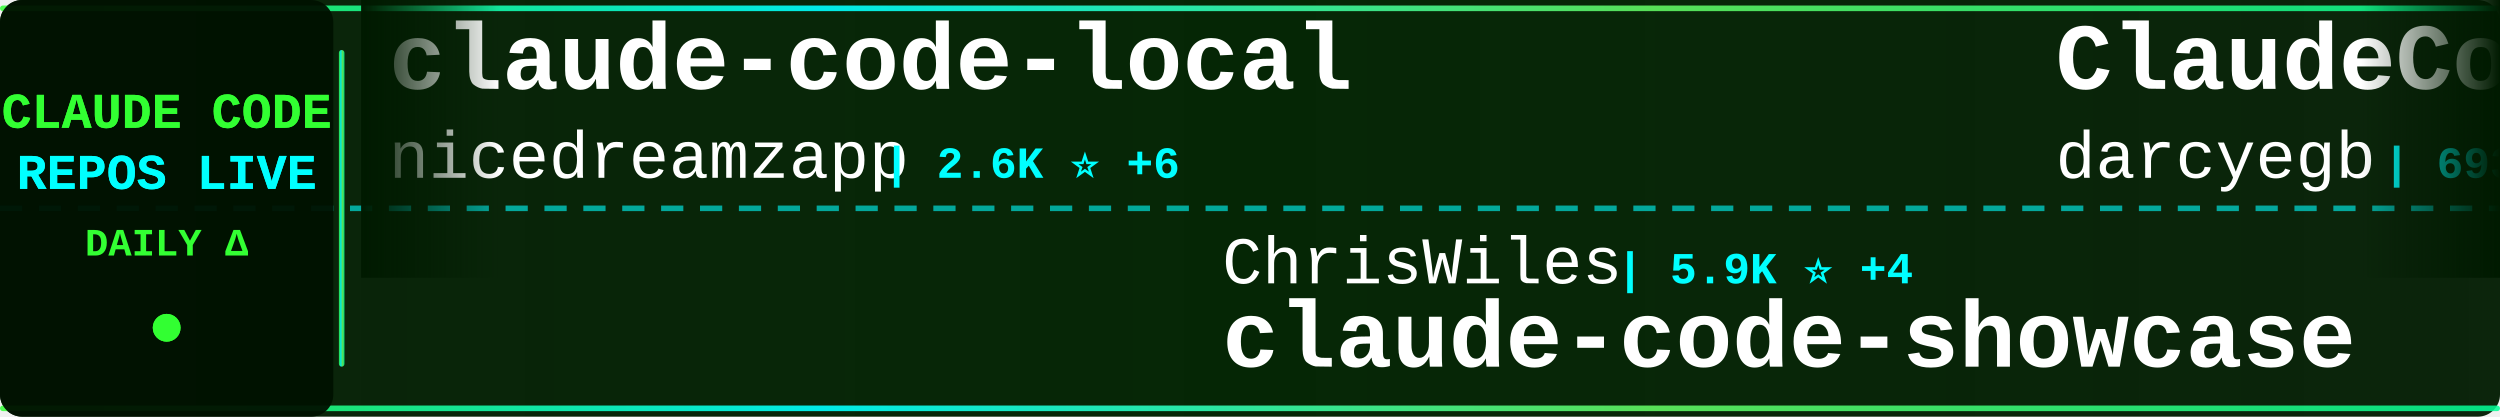
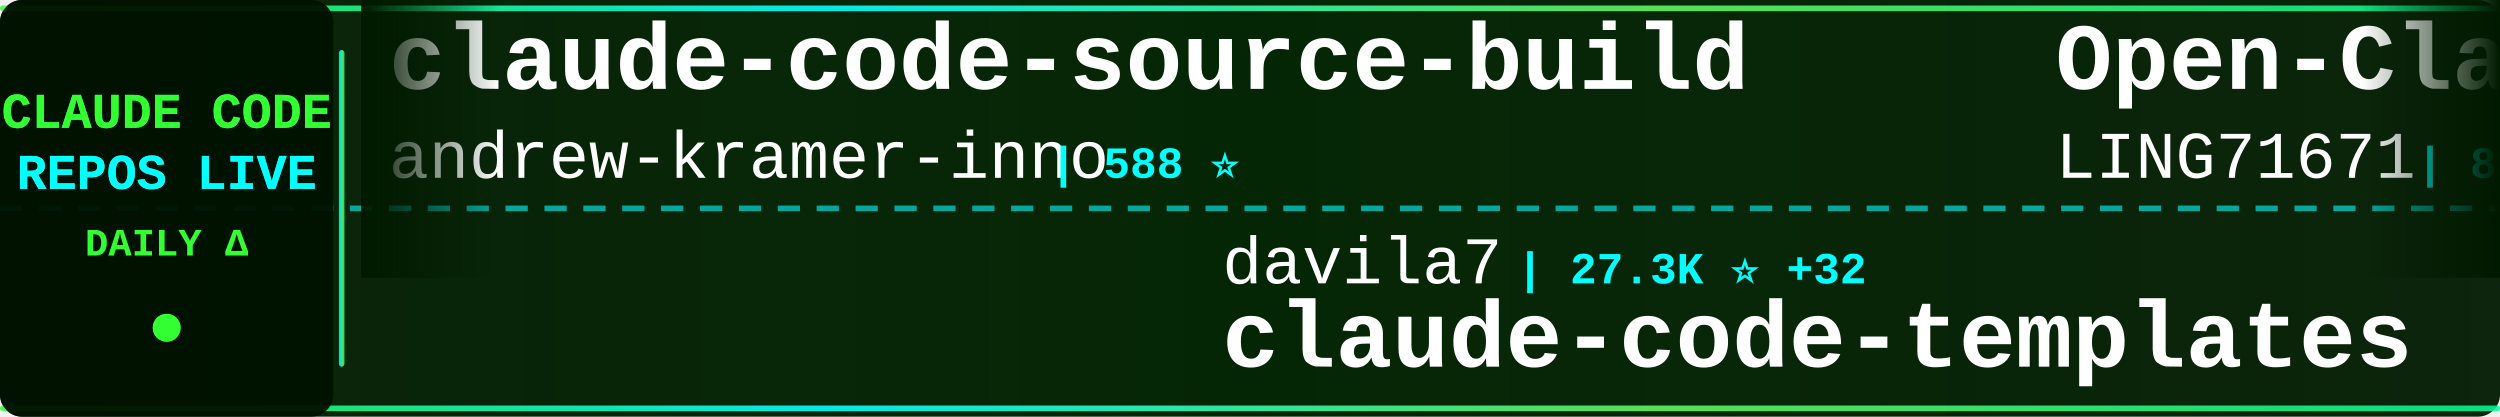
<svg xmlns="http://www.w3.org/2000/svg" width="900" height="150">
  <defs>
    <linearGradient id="tickerBg" x1="0%" y1="0%" x2="100%" y2="0%">
      <stop offset="0%" style="stop-color:#001a00;stop-opacity:0.95" />
      <stop offset="50%" style="stop-color:#002200;stop-opacity:0.98" />
      <stop offset="100%" style="stop-color:#001a00;stop-opacity:0.95" />
    </linearGradient>
    <linearGradient id="borderGrad" x1="0%" y1="0%" x2="100%" y2="0%">
      <stop offset="0%" style="stop-color:#33ff33;stop-opacity:0.85">
        <animate attributeName="stop-opacity" values="0.85;1;0.85" dur="2s" repeatCount="indefinite" />
      </stop>
      <stop offset="33%" style="stop-color:#00ffff;stop-opacity:0.9">
        <animate attributeName="stop-opacity" values="0.9;1;0.9" dur="2.2s" repeatCount="indefinite" />
      </stop>
      <stop offset="66%" style="stop-color:#66ff66;stop-opacity:0.85">
        <animate attributeName="stop-opacity" values="0.85;1;0.85" dur="1.8s" repeatCount="indefinite" />
      </stop>
      <stop offset="100%" style="stop-color:#00ff99;stop-opacity:0.85">
        <animate attributeName="stop-opacity" values="0.85;1;0.85" dur="2s" repeatCount="indefinite" />
      </stop>
    </linearGradient>
    <filter id="textGlow">
      <feGaussianBlur stdDeviation="0.1" result="coloredBlur" />
      <feMerge>
        <feMergeNode in="coloredBlur" />
        <feMergeNode in="SourceGraphic" />
      </feMerge>
    </filter>
    <filter id="metricGlow">
      <feGaussianBlur stdDeviation="0.2" result="coloredBlur" />
      <feMerge>
        <feMergeNode in="coloredBlur" />
        <feMergeNode in="SourceGraphic" />
      </feMerge>
    </filter>
    <linearGradient id="leftFade" x1="0%" y1="0%" x2="100%" y2="0%">
      <stop offset="0%" style="stop-color:#001a00;stop-opacity:1" />
      <stop offset="100%" style="stop-color:#001a00;stop-opacity:0" />
    </linearGradient>
    <linearGradient id="rightFade" x1="0%" y1="0%" x2="100%" y2="0%">
      <stop offset="0%" style="stop-color:#001a00;stop-opacity:0" />
      <stop offset="100%" style="stop-color:#001a00;stop-opacity:1" />
    </linearGradient>
  </defs>
  <rect width="900" height="150" fill="url(#tickerBg)" rx="8" />
  <rect x="0" y="2" width="900" height="2" fill="url(#borderGrad)" rx="1" />
  <rect x="0" y="146" width="900" height="2" fill="url(#borderGrad)" rx="1" />
  <line x1="0" y1="75" x2="900" y2="75" stroke="#00ffff" stroke-width="2" stroke-dasharray="8 6" opacity="0.6" />
  <rect x="0" y="0" width="120" height="150" fill="#001100" opacity="0.95" rx="8" />
  <text x="60" y="46" font-family="'Courier New', monospace" font-size="18" font-weight="bold" fill="#33ff33" text-anchor="middle" filter="url(#textGlow)">
    CLAUDE CODE
  </text>
  <text x="60" y="68" font-family="'Courier New', monospace" font-size="18" font-weight="bold" fill="#00ffff" text-anchor="middle" filter="url(#textGlow)">
    REPOS LIVE
  </text>
  <text x="60" y="92" font-family="'Courier New', monospace" font-size="14" font-weight="bold" fill="#33ff33" text-anchor="middle">
    DAILY Δ
  </text>
  <circle cx="60" cy="118" r="5" fill="#33ff33" filter="url(#metricGlow)">
    <animate attributeName="r" values="4;6;4" dur="1.5s" repeatCount="indefinite" />
    <animate attributeName="opacity" values="0.6;1;0.6" dur="1.5s" repeatCount="indefinite" />
  </circle>
  <rect x="122" y="18" width="2" height="114" fill="url(#borderGrad)" rx="1" />
  <clipPath id="tickerClip">
    <rect x="130" y="0" width="770" height="150" />
  </clipPath>
  <g clip-path="url(#tickerClip)">
    <g id="tickerItems">
      <animateTransform attributeName="transform" attributeType="XML" type="translate" from="0 0" to="-3000 0" dur="54s" repeatCount="indefinite" />
      <g transform="translate(0, 0)">
-         <text x="140" y="32" font-family="'Courier New', monospace" font-size="34" font-weight="bold" fill="#ffffff">claude-code-local</text>
-         <text x="140" y="64" font-family="'Courier New', monospace" font-size="24" font-weight="normal" fill="#ffffff" opacity="1.0">nicedreamzapp</text>
-         <text x="318" y="64" font-family="'Courier New', monospace" font-size="16" font-weight="bold" fill="#00ffff"> | 2.6K ⭐ +6</text>
+         <text x="140" y="32" font-family="'Courier New', monospace" font-size="34" font-weight="bold" fill="#ffffff">claude-code-source-build</text>
+         <text x="140" y="64" font-family="'Courier New', monospace" font-size="24" font-weight="normal" fill="#ffffff" opacity="1.0">andrew-kramer-inno</text>
+         <text x="378" y="64" font-family="'Courier New', monospace" font-size="16" font-weight="bold" fill="#00ffff"> | 588 ⭐</text>
      </g>
      <g transform="translate(300, 0)">
-         <text x="140" y="102" font-family="'Courier New', monospace" font-size="24" font-weight="normal" fill="#ffffff" opacity="1.0">ChrisWiles</text>
-         <text x="282" y="102" font-family="'Courier New', monospace" font-size="16" font-weight="bold" fill="#00ffff"> | 5.9K ⭐ +4</text>
-         <text x="140" y="132" font-family="'Courier New', monospace" font-size="34" font-weight="bold" fill="#ffffff">claude-code-showcase</text>
+         <text x="140" y="102" font-family="'Courier New', monospace" font-size="24" font-weight="normal" fill="#ffffff" opacity="1.0">davila7</text>
+         <text x="246" y="102" font-family="'Courier New', monospace" font-size="16" font-weight="bold" fill="#00ffff"> | 27.3K ⭐ +32</text>
+         <text x="140" y="132" font-family="'Courier New', monospace" font-size="34" font-weight="bold" fill="#ffffff">claude-code-templates</text>
      </g>
      <g transform="translate(600, 0)">
-         <text x="140" y="32" font-family="'Courier New', monospace" font-size="34" font-weight="bold" fill="#ffffff">ClaudeCodeAgents</text>
-         <text x="140" y="64" font-family="'Courier New', monospace" font-size="24" font-weight="normal" fill="#ffffff" opacity="1.0">darcyegb</text>
-         <text x="258" y="64" font-family="'Courier New', monospace" font-size="16" font-weight="bold" fill="#00ffff"> | 693 ⭐ +2</text>
+         <text x="140" y="32" font-family="'Courier New', monospace" font-size="34" font-weight="bold" fill="#ffffff">Open-ClaudeCode</text>
+         <text x="140" y="64" font-family="'Courier New', monospace" font-size="24" font-weight="normal" fill="#ffffff" opacity="1.0">LING71671</text>
+         <text x="270" y="64" font-family="'Courier New', monospace" font-size="16" font-weight="bold" fill="#00ffff"> | 830 ⭐ +1</text>
      </g>
      <g transform="translate(900, 0)">
-         <text x="140" y="102" font-family="'Courier New', monospace" font-size="24" font-weight="normal" fill="#ffffff" opacity="1.0">luongnv89</text>
-         <text x="270" y="102" font-family="'Courier New', monospace" font-size="16" font-weight="bold" fill="#00ffff"> | 32.8K ⭐ +168</text>
-         <text x="140" y="132" font-family="'Courier New', monospace" font-size="34" font-weight="bold" fill="#ffffff">claude-howto</text>
+         <text x="140" y="102" font-family="'Courier New', monospace" font-size="24" font-weight="normal" fill="#ffffff" opacity="1.0">guanshan</text>
+         <text x="258" y="102" font-family="'Courier New', monospace" font-size="16" font-weight="bold" fill="#00ffff"> | 59 ⭐</text>
+         <text x="140" y="132" font-family="'Courier New', monospace" font-size="34" font-weight="bold" fill="#ffffff">ClaudeCode</text>
      </g>
      <g transform="translate(1200, 0)">
-         <text x="140" y="32" font-family="'Courier New', monospace" font-size="34" font-weight="bold" fill="#ffffff">claude-coder</text>
-         <text x="140" y="64" font-family="'Courier New', monospace" font-size="24" font-weight="normal" fill="#ffffff" opacity="1.0">kodu-ai</text>
-         <text x="246" y="64" font-family="'Courier New', monospace" font-size="16" font-weight="bold" fill="#00ffff"> | 5.3K ⭐ +1</text>
+         <text x="140" y="32" font-family="'Courier New', monospace" font-size="34" font-weight="bold" fill="#ffffff">claude-code-system-promp...</text>
+         <text x="140" y="64" font-family="'Courier New', monospace" font-size="24" font-weight="normal" fill="#ffffff" opacity="1.0">Piebald-AI</text>
+         <text x="282" y="64" font-family="'Courier New', monospace" font-size="16" font-weight="bold" fill="#00ffff"> | 10.2K ⭐ +21</text>
      </g>
      <g transform="translate(1500, 0)">
        <text x="140" y="102" font-family="'Courier New', monospace" font-size="24" font-weight="normal" fill="#ffffff" opacity="1.0">anthropics</text>
-         <text x="282" y="102" font-family="'Courier New', monospace" font-size="16" font-weight="bold" fill="#00ffff"> | 7.6K ⭐ +22</text>
+         <text x="282" y="102" font-family="'Courier New', monospace" font-size="16" font-weight="bold" fill="#00ffff"> | 7.6K ⭐ +18</text>
        <text x="140" y="132" font-family="'Courier New', monospace" font-size="34" font-weight="bold" fill="#ffffff">claude-code-action</text>
      </g>
      <g transform="translate(1800, 0)">
-         <text x="140" y="32" font-family="'Courier New', monospace" font-size="34" font-weight="bold" fill="#ffffff">ralph</text>
-         <text x="140" y="64" font-family="'Courier New', monospace" font-size="24" font-weight="normal" fill="#ffffff" opacity="1.0">snarktank</text>
-         <text x="270" y="64" font-family="'Courier New', monospace" font-size="16" font-weight="bold" fill="#00ffff"> | 19.1K ⭐ +50</text>
+         <text x="140" y="32" font-family="'Courier New', monospace" font-size="34" font-weight="bold" fill="#ffffff">cc-switch</text>
+         <text x="140" y="64" font-family="'Courier New', monospace" font-size="24" font-weight="normal" fill="#ffffff" opacity="1.0">farion1231</text>
+         <text x="282" y="64" font-family="'Courier New', monospace" font-size="16" font-weight="bold" fill="#00ffff"> | 71.0K ⭐ +1.0K</text>
      </g>
      <g transform="translate(2100, 0)">
-         <text x="140" y="102" font-family="'Courier New', monospace" font-size="24" font-weight="normal" fill="#ffffff" opacity="1.0">sickn33</text>
-         <text x="246" y="102" font-family="'Courier New', monospace" font-size="16" font-weight="bold" fill="#00ffff"> | 37.5K ⭐ +88</text>
-         <text x="140" y="132" font-family="'Courier New', monospace" font-size="34" font-weight="bold" fill="#ffffff">antigravity-awesome-skil...</text>
+         <text x="140" y="102" font-family="'Courier New', monospace" font-size="24" font-weight="normal" fill="#ffffff" opacity="1.0">AprilNEA</text>
+         <text x="258" y="102" font-family="'Courier New', monospace" font-size="16" font-weight="bold" fill="#00ffff"> | 378 ⭐ +1</text>
+         <text x="140" y="132" font-family="'Courier New', monospace" font-size="34" font-weight="bold" fill="#ffffff">claude-code-source</text>
      </g>
      <g transform="translate(2400, 0)">
-         <text x="140" y="32" font-family="'Courier New', monospace" font-size="34" font-weight="bold" fill="#ffffff">claude-code-sourcemap</text>
-         <text x="140" y="64" font-family="'Courier New', monospace" font-size="24" font-weight="normal" fill="#ffffff" opacity="1.0">ChinaSiro</text>
-         <text x="270" y="64" font-family="'Courier New', monospace" font-size="16" font-weight="bold" fill="#00ffff"> | 9.2K ⭐ +9</text>
+         <text x="140" y="32" font-family="'Courier New', monospace" font-size="34" font-weight="bold" fill="#ffffff">claude-code-guide</text>
+         <text x="140" y="64" font-family="'Courier New', monospace" font-size="24" font-weight="normal" fill="#ffffff" opacity="1.0">zebbern</text>
+         <text x="246" y="64" font-family="'Courier New', monospace" font-size="16" font-weight="bold" fill="#00ffff"> | 4.1K ⭐ +3</text>
      </g>
      <g transform="translate(2700, 0)">
-         <text x="140" y="102" font-family="'Courier New', monospace" font-size="24" font-weight="normal" fill="#ffffff" opacity="1.0">carlvellotti</text>
-         <text x="306" y="102" font-family="'Courier New', monospace" font-size="16" font-weight="bold" fill="#00ffff"> | 2.0K ⭐ +5</text>
-         <text x="140" y="132" font-family="'Courier New', monospace" font-size="34" font-weight="bold" fill="#ffffff">claude-code-pm-course</text>
+         <text x="140" y="102" font-family="'Courier New', monospace" font-size="24" font-weight="normal" fill="#ffffff" opacity="1.0">nanocoai</text>
+         <text x="258" y="102" font-family="'Courier New', monospace" font-size="16" font-weight="bold" fill="#00ffff"> | 28.9K ⭐ +30</text>
+         <text x="140" y="132" font-family="'Courier New', monospace" font-size="34" font-weight="bold" fill="#ffffff">nanoclaw</text>
      </g>
      <g transform="translate(3000, 0)">
-         <text x="140" y="32" font-family="'Courier New', monospace" font-size="34" font-weight="bold" fill="#ffffff">claude-code-local</text>
-         <text x="140" y="64" font-family="'Courier New', monospace" font-size="24" font-weight="normal" fill="#ffffff" opacity="1.0">nicedreamzapp</text>
-         <text x="318" y="64" font-family="'Courier New', monospace" font-size="16" font-weight="bold" fill="#00ffff"> | 2.6K ⭐ +6</text>
+         <text x="140" y="32" font-family="'Courier New', monospace" font-size="34" font-weight="bold" fill="#ffffff">claude-code-source-build</text>
+         <text x="140" y="64" font-family="'Courier New', monospace" font-size="24" font-weight="normal" fill="#ffffff" opacity="1.0">andrew-kramer-inno</text>
+         <text x="378" y="64" font-family="'Courier New', monospace" font-size="16" font-weight="bold" fill="#00ffff"> | 588 ⭐</text>
      </g>
      <g transform="translate(3300, 0)">
-         <text x="140" y="102" font-family="'Courier New', monospace" font-size="24" font-weight="normal" fill="#ffffff" opacity="1.0">ChrisWiles</text>
-         <text x="282" y="102" font-family="'Courier New', monospace" font-size="16" font-weight="bold" fill="#00ffff"> | 5.9K ⭐ +4</text>
-         <text x="140" y="132" font-family="'Courier New', monospace" font-size="34" font-weight="bold" fill="#ffffff">claude-code-showcase</text>
+         <text x="140" y="102" font-family="'Courier New', monospace" font-size="24" font-weight="normal" fill="#ffffff" opacity="1.0">davila7</text>
+         <text x="246" y="102" font-family="'Courier New', monospace" font-size="16" font-weight="bold" fill="#00ffff"> | 27.3K ⭐ +32</text>
+         <text x="140" y="132" font-family="'Courier New', monospace" font-size="34" font-weight="bold" fill="#ffffff">claude-code-templates</text>
      </g>
      <g transform="translate(3600, 0)">
-         <text x="140" y="32" font-family="'Courier New', monospace" font-size="34" font-weight="bold" fill="#ffffff">ClaudeCodeAgents</text>
-         <text x="140" y="64" font-family="'Courier New', monospace" font-size="24" font-weight="normal" fill="#ffffff" opacity="1.0">darcyegb</text>
-         <text x="258" y="64" font-family="'Courier New', monospace" font-size="16" font-weight="bold" fill="#00ffff"> | 693 ⭐ +2</text>
+         <text x="140" y="32" font-family="'Courier New', monospace" font-size="34" font-weight="bold" fill="#ffffff">Open-ClaudeCode</text>
+         <text x="140" y="64" font-family="'Courier New', monospace" font-size="24" font-weight="normal" fill="#ffffff" opacity="1.0">LING71671</text>
+         <text x="270" y="64" font-family="'Courier New', monospace" font-size="16" font-weight="bold" fill="#00ffff"> | 830 ⭐ +1</text>
      </g>
      <g transform="translate(3900, 0)">
-         <text x="140" y="102" font-family="'Courier New', monospace" font-size="24" font-weight="normal" fill="#ffffff" opacity="1.0">luongnv89</text>
-         <text x="270" y="102" font-family="'Courier New', monospace" font-size="16" font-weight="bold" fill="#00ffff"> | 32.8K ⭐ +168</text>
-         <text x="140" y="132" font-family="'Courier New', monospace" font-size="34" font-weight="bold" fill="#ffffff">claude-howto</text>
+         <text x="140" y="102" font-family="'Courier New', monospace" font-size="24" font-weight="normal" fill="#ffffff" opacity="1.0">guanshan</text>
+         <text x="258" y="102" font-family="'Courier New', monospace" font-size="16" font-weight="bold" fill="#00ffff"> | 59 ⭐</text>
+         <text x="140" y="132" font-family="'Courier New', monospace" font-size="34" font-weight="bold" fill="#ffffff">ClaudeCode</text>
      </g>
    </g>
  </g>
  <rect x="130" y="0" width="50" height="100" fill="url(#leftFade)" />
  <rect x="850" y="0" width="50" height="100" fill="url(#rightFade)" />
</svg>
